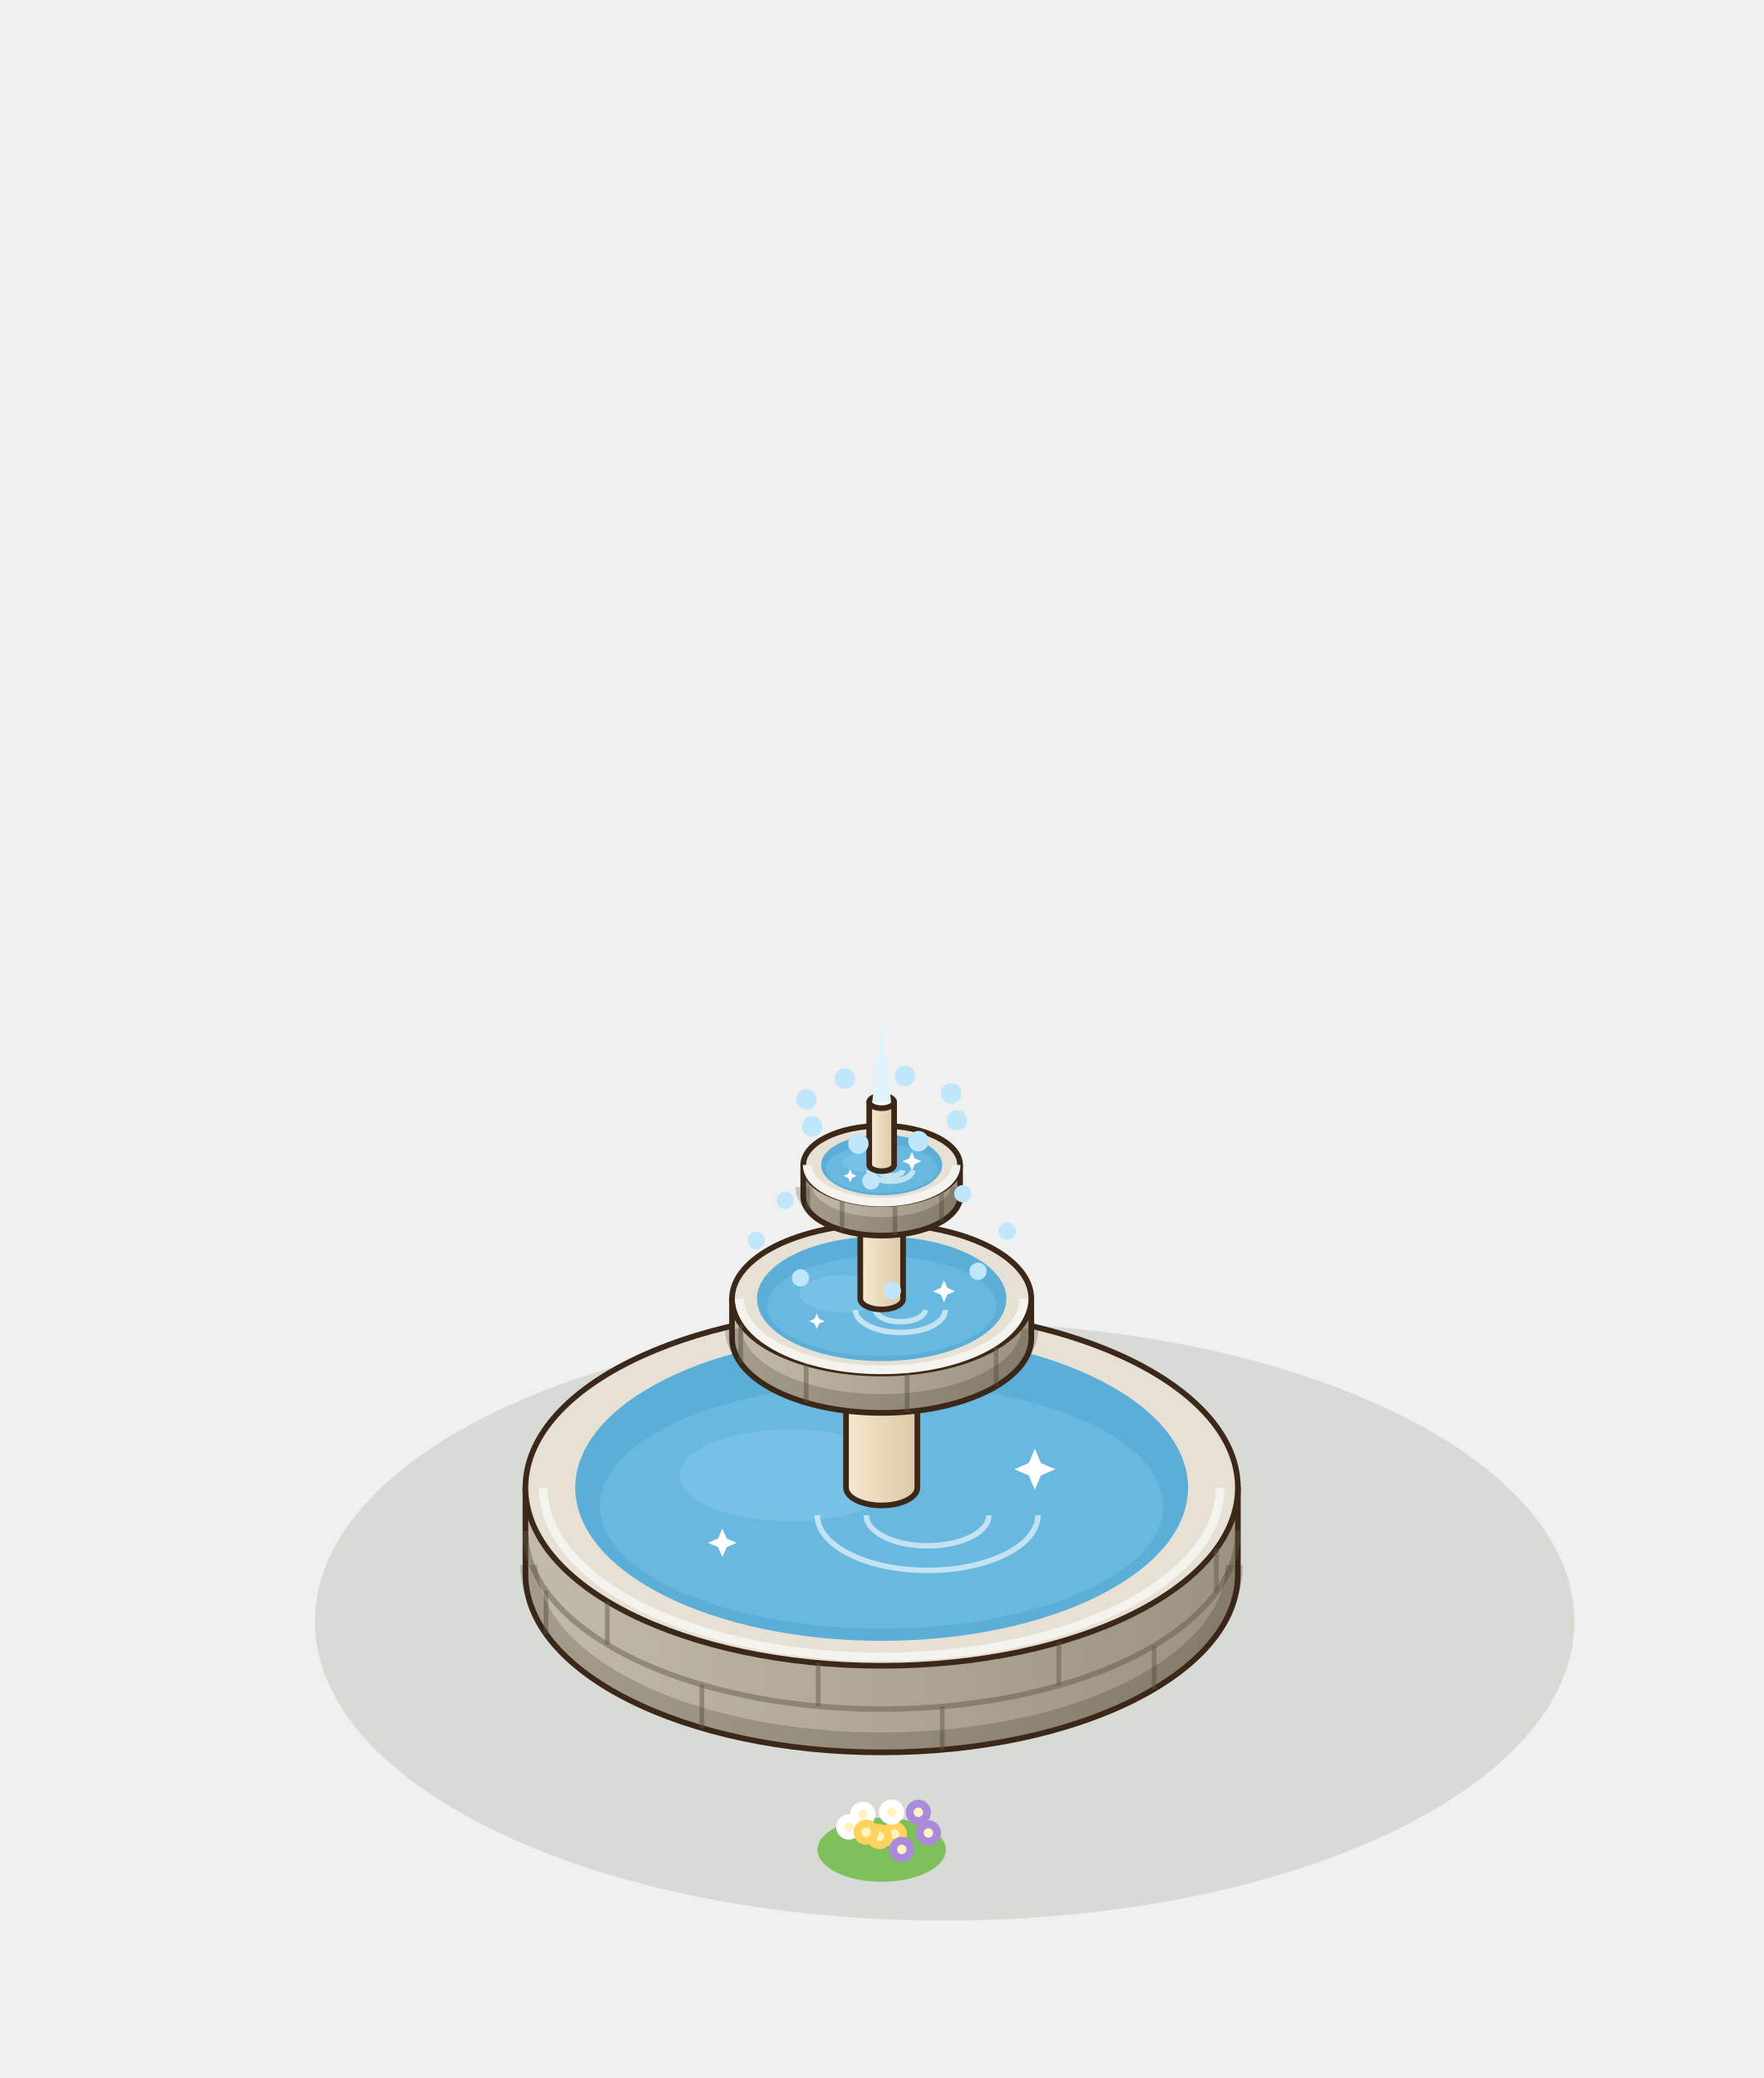
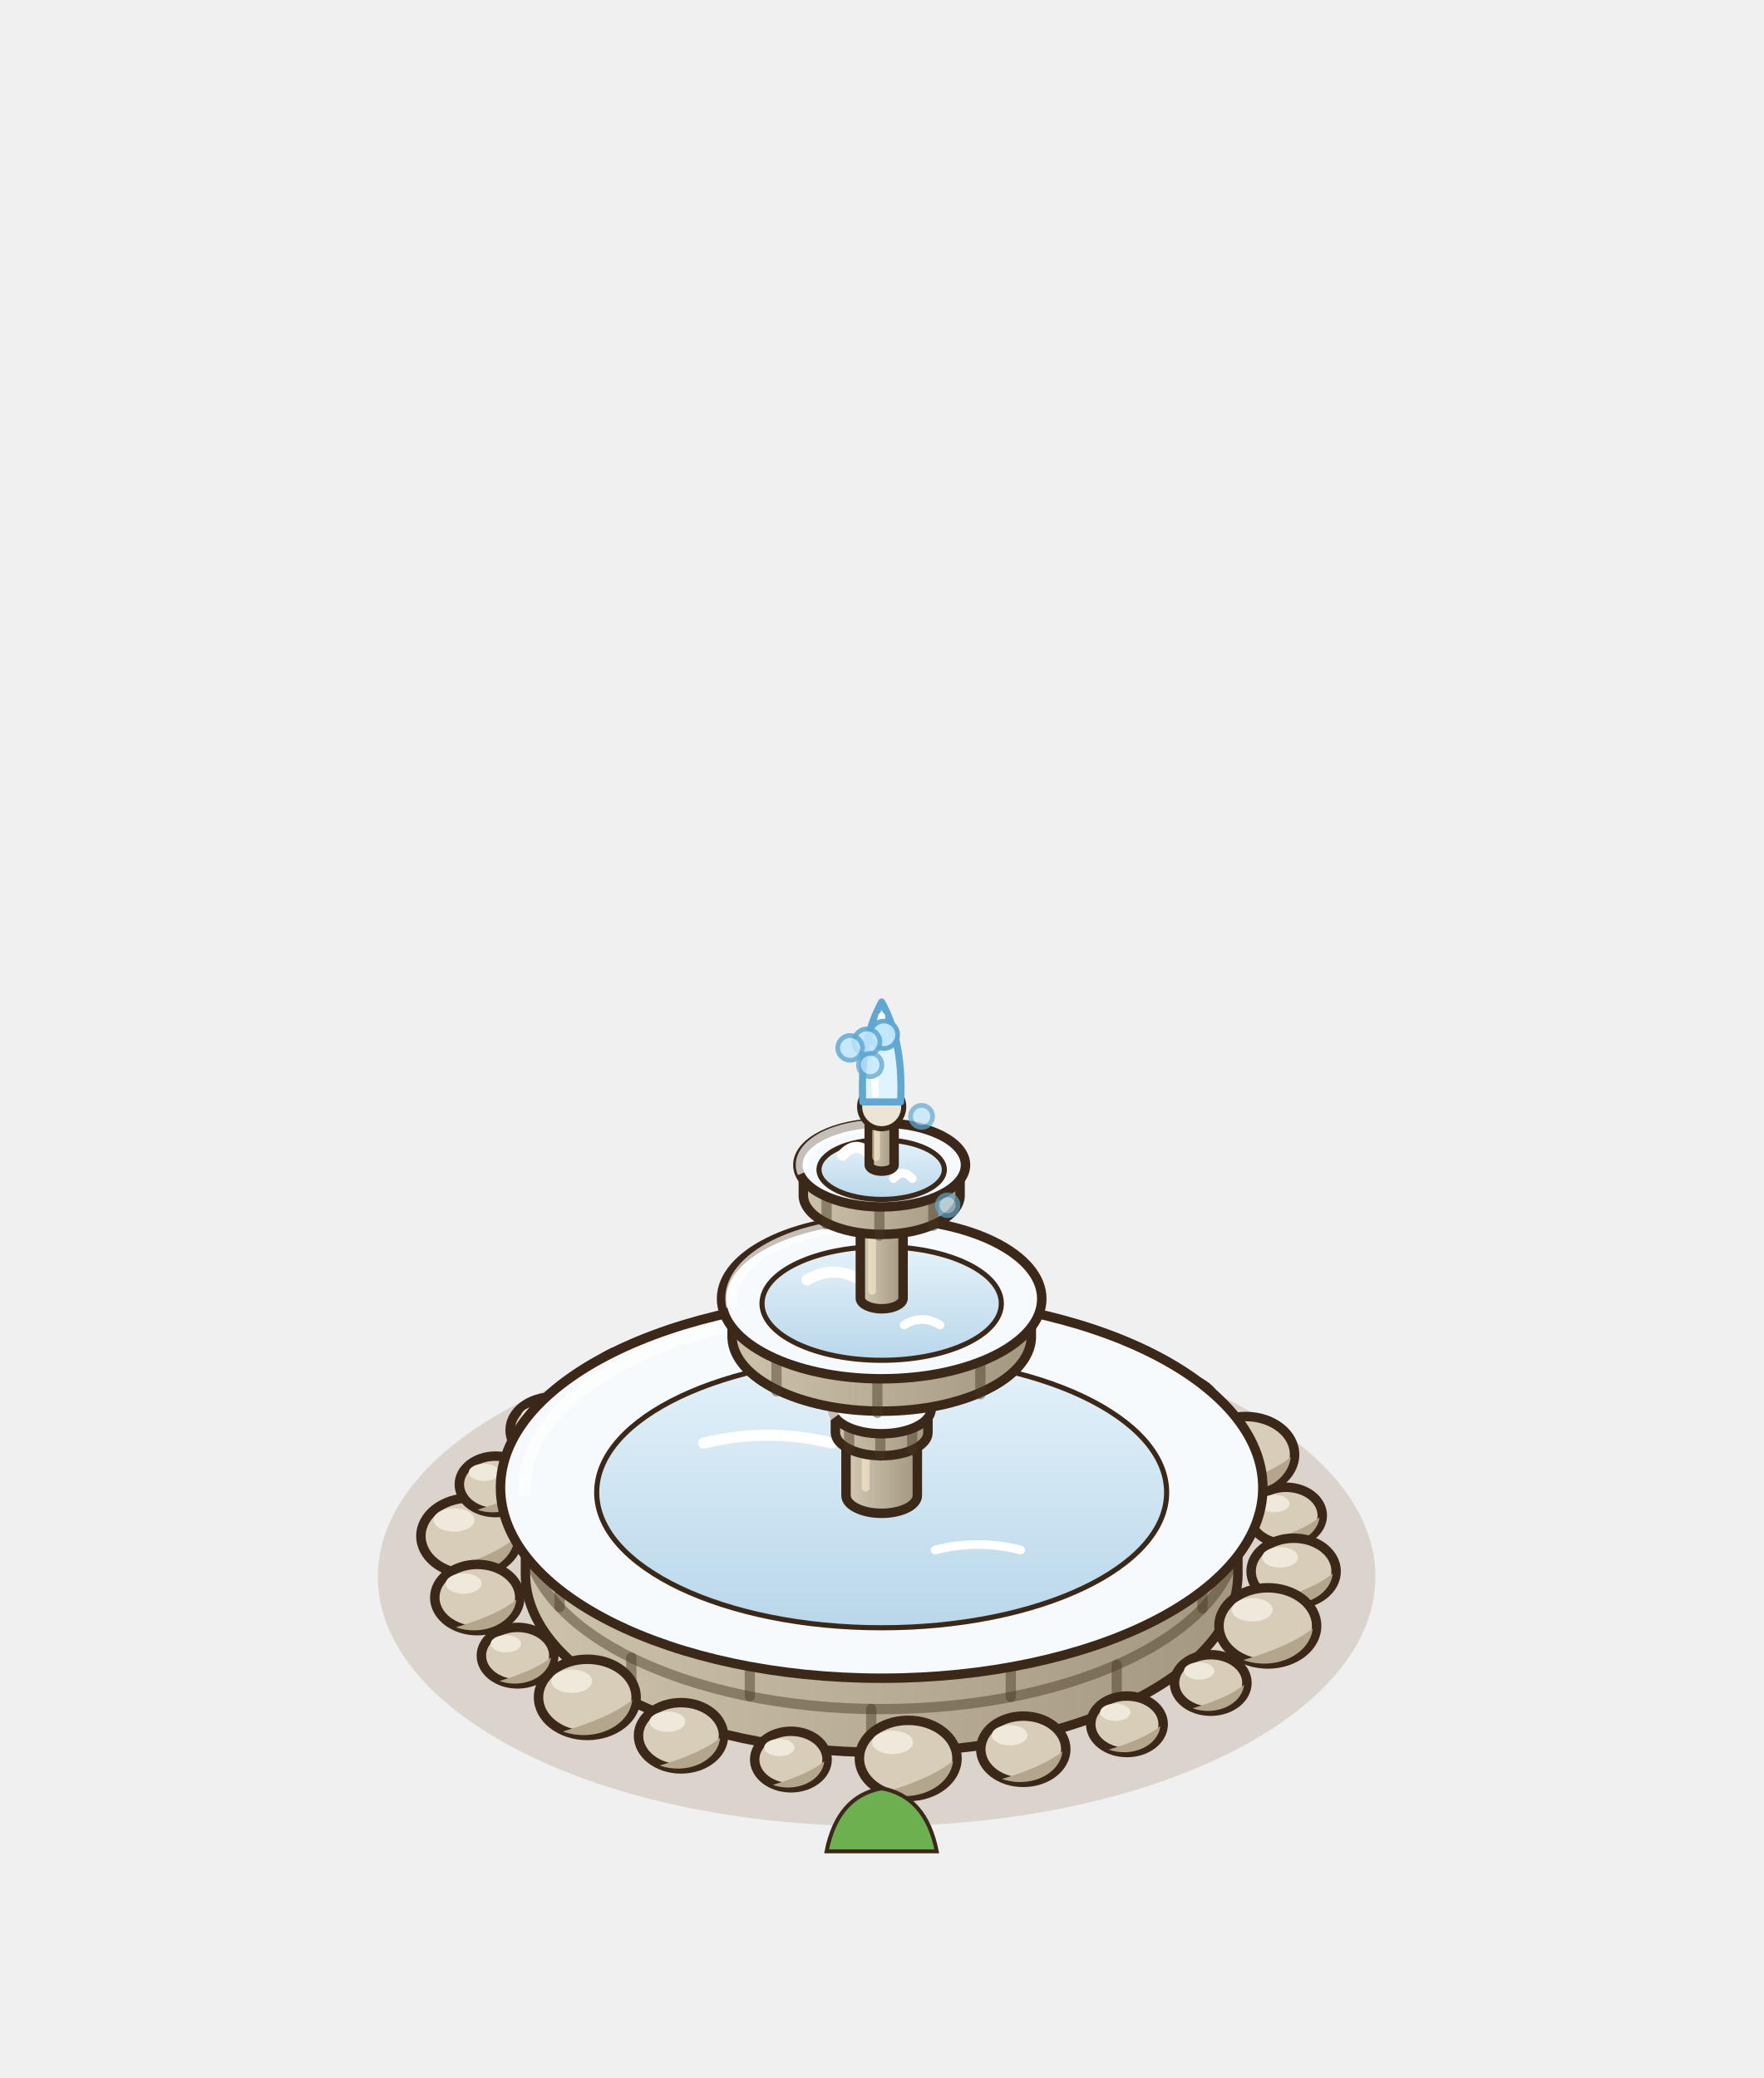
<svg xmlns="http://www.w3.org/2000/svg" width="280" height="330" viewBox="-140 -250 280 330">
  <g transform="scale(1.25)">
-     <ellipse cx="8" cy="6" rx="80" ry="38" fill="rgba(40,55,20,.12)" />
-     <ellipse cx="-1.6" cy="-36.2" rx="9.05" ry="4.53" fill="#7FBF5C" />
-     <circle cx="0.19" cy="-38.1" r="1.6" fill="#F7A8C8" />
-     <circle cx="0.19" cy="-38.1" r="0.6" fill="#FFF4C0" />
-     <circle cx="-6.24" cy="-39.1" r="1.6" fill="#FFD45E" />
-     <circle cx="-6.24" cy="-39.1" r="0.6" fill="#FFF4C0" />
-     <circle cx="3.58" cy="-41.17" r="1.6" fill="#FFFFFF" />
-     <circle cx="3.58" cy="-41.17" r="0.6" fill="#FFF4C0" />
-     <circle cx="-1.93" cy="-37.74" r="1.6" fill="#E2574C" />
-     <circle cx="-1.93" cy="-37.74" r="0.6" fill="#FFF4C0" />
-     <circle cx="-4.26" cy="-40.9" r="1.6" fill="#F7A8C8" />
-     <circle cx="-4.26" cy="-40.9" r="0.6" fill="#FFF4C0" />
-     <circle cx="5" cy="-38.27" r="1.6" fill="#FFD45E" />
-     <circle cx="5" cy="-38.27" r="0.6" fill="#FFF4C0" />
-     <circle cx="-3.8" cy="-38.37" r="1.6" fill="#FFFFFF" />
-     <circle cx="-3.8" cy="-38.37" r="0.6" fill="#FFF4C0" />
-     <circle cx="-0.2" cy="-41.21" r="1.6" fill="#E2574C" />
-     <circle cx="-0.2" cy="-41.21" r="0.6" fill="#FFF4C0" />
-     <circle cx="1.25" cy="-35.94" r="1.6" fill="#F7A8C8" />
-     <circle cx="1.25" cy="-35.94" r="0.6" fill="#FFF4C0" />
-     <ellipse cx="0" cy="35" rx="8.15" ry="4.07" fill="#7FBF5C" />
-     <circle cx="1.61" cy="33.01" r="1.6" fill="#FFD45E" />
-     <circle cx="1.61" cy="33.01" r="0.6" fill="#FFF4C0" />
-     <circle cx="-4.18" cy="32.11" r="1.6" fill="#FFFFFF" />
-     <circle cx="-4.18" cy="32.11" r="0.6" fill="#FFF4C0" />
-     <circle cx="4.66" cy="30.25" r="1.6" fill="#A98ADB" />
-     <circle cx="4.66" cy="30.25" r="0.6" fill="#FFF4C0" />
-     <circle cx="-0.3" cy="33.33" r="1.6" fill="#FFD45E" />
-     <circle cx="-0.3" cy="33.33" r="0.6" fill="#FFF4C0" />
-     <circle cx="-2.4" cy="30.49" r="1.6" fill="#FFFFFF" />
-     <circle cx="-2.4" cy="30.49" r="0.6" fill="#FFF4C0" />
-     <circle cx="5.94" cy="32.86" r="1.6" fill="#A98ADB" />
-     <circle cx="5.94" cy="32.86" r="0.6" fill="#FFF4C0" />
-     <circle cx="-1.98" cy="32.77" r="1.6" fill="#FFD45E" />
-     <circle cx="-1.98" cy="32.77" r="0.6" fill="#FFF4C0" />
-     <circle cx="1.26" cy="30.21" r="1.6" fill="#FFFFFF" />
-     <circle cx="1.26" cy="30.21" r="0.6" fill="#FFF4C0" />
-     <circle cx="2.56" cy="34.96" r="1.6" fill="#A98ADB" />
-     <circle cx="2.56" cy="34.96" r="0.6" fill="#FFF4C0" />
+     <ellipse cx="-0.64" cy="0.32" rx="63.36" ry="31.68" fill="rgba(120,85,45,.18)" />
+     <ellipse cx="-52.33" cy="-4.85" rx="6.2" ry="4.84" fill="#D7CDB8" stroke="#3C2819" stroke-width="1.2" />
+     <path d="M-46.63,-4.54 A6.2,4.84 0 0 1 -55.43,-0.51 Q-49.23,-2.37 -46.63,-4.54 Z" fill="#B3A68D" />
+     <ellipse cx="-54.32" cy="-6.9" rx="2.6" ry="1.49" fill="#EFE9DC" />
+     <ellipse cx="-49.05" cy="-11.42" rx="4.6" ry="3.59" fill="#D7CDB8" stroke="#3C2819" stroke-width="1.2" />
+     <path d="M-44.82,-11.19 A4.6,3.59 0 0 1 -51.35,-8.2 Q-46.75,-9.58 -44.82,-11.19 Z" fill="#B3A68D" />
+     <ellipse cx="-50.52" cy="-12.94" rx="1.93" ry="1.1" fill="#EFE9DC" />
+     <ellipse cx="-41.8" cy="-18.31" rx="5.4" ry="4.21" fill="#D7CDB8" stroke="#3C2819" stroke-width="1.2" />
+     <path d="M-36.83,-18.04 A5.4,4.21 0 0 1 -44.5,-14.53 Q-39.1,-16.15 -36.83,-18.04 Z" fill="#B3A68D" />
+     <ellipse cx="-43.53" cy="-20.09" rx="2.27" ry="1.3" fill="#EFE9DC" />
+     <ellipse cx="-31.16" cy="-23.92" rx="6.2" ry="4.84" fill="#D7CDB8" stroke="#3C2819" stroke-width="1.2" />
+     <path d="M-25.45,-23.61 A6.2,4.84 0 0 1 -34.26,-19.58 Q-28.06,-21.44 -25.45,-23.61 Z" fill="#B3A68D" />
+     <ellipse cx="-33.14" cy="-25.96" rx="2.6" ry="1.49" fill="#EFE9DC" />
+     <ellipse cx="-17.99" cy="-26.73" rx="4.6" ry="3.59" fill="#D7CDB8" stroke="#3C2819" stroke-width="1.2" />
+     <path d="M-13.76,-26.5 A4.6,3.59 0 0 1 -20.29,-23.51 Q-15.69,-24.89 -13.76,-26.5 Z" fill="#B3A68D" />
+     <ellipse cx="-19.46" cy="-28.25" rx="1.93" ry="1.1" fill="#EFE9DC" />
+     <ellipse cx="-3.37" cy="-28.62" rx="5.4" ry="4.21" fill="#D7CDB8" stroke="#3C2819" stroke-width="1.2" />
+     <path d="M1.6,-28.35 A5.4,4.21 0 0 1 -6.07,-24.84 Q-0.67,-26.46 1.6,-28.35 Z" fill="#B3A68D" />
+     <ellipse cx="-5.1" cy="-30.41" rx="2.27" ry="1.3" fill="#EFE9DC" />
+     <ellipse cx="11.53" cy="-28.4" rx="6.2" ry="4.84" fill="#D7CDB8" stroke="#3C2819" stroke-width="1.2" />
+     <path d="M17.23,-28.09 A6.2,4.84 0 0 1 8.43,-24.06 Q14.63,-25.92 17.23,-28.09 Z" fill="#B3A68D" />
+     <ellipse cx="9.54" cy="-30.44" rx="2.6" ry="1.49" fill="#EFE9DC" />
+     <ellipse cx="25.49" cy="-25.02" rx="4.6" ry="3.59" fill="#D7CDB8" stroke="#3C2819" stroke-width="1.2" />
+     <path d="M29.72,-24.79 A4.6,3.59 0 0 1 23.19,-21.8 Q27.79,-23.18 29.72,-24.79 Z" fill="#B3A68D" />
+     <ellipse cx="24.02" cy="-26.53" rx="1.93" ry="1.1" fill="#EFE9DC" />
+     <ellipse cx="37.39" cy="-20.86" rx="5.4" ry="4.21" fill="#D7CDB8" stroke="#3C2819" stroke-width="1.2" />
+     <path d="M42.35,-20.59 A5.4,4.21 0 0 1 34.69,-17.08 Q40.09,-18.7 42.35,-20.59 Z" fill="#B3A68D" />
+     <ellipse cx="35.66" cy="-22.64" rx="2.27" ry="1.3" fill="#EFE9DC" />
+     <ellipse cx="46.25" cy="-15.2" rx="6.2" ry="4.84" fill="#D7CDB8" stroke="#3C2819" stroke-width="1.2" />
+     <path d="M51.96,-14.89 A6.2,4.84 0 0 1 43.15,-10.86 Q49.35,-12.72 51.96,-14.89 Z" fill="#B3A68D" />
+     <ellipse cx="44.27" cy="-17.25" rx="2.6" ry="1.49" fill="#EFE9DC" />
+     <ellipse cx="51.37" cy="-7.46" rx="4.6" ry="3.59" fill="#D7CDB8" stroke="#3C2819" stroke-width="1.2" />
+     <path d="M55.61,-7.23 A4.6,3.59 0 0 1 49.07,-4.24 Q53.67,-5.62 55.61,-7.23 Z" fill="#B3A68D" />
+     <ellipse cx="49.9" cy="-8.98" rx="1.93" ry="1.1" fill="#EFE9DC" />
+     <path d="M-8.6,-36 q1.4,-7 7,-8 q5.6,1 7,8 Z" fill="#6DB04F" stroke="#3C2819" stroke-width="0.5" />
    <defs>
-       <linearGradient id="bs-100" x1="0" x2="1">
-         <stop offset="0" stop-color="#C3BBA9" />
-         <stop offset="1" stop-color="#9B927F" />
+       <linearGradient id="bb4-bassin" x1="0" y1="0" x2="1" y2="0">
+         <stop offset="0" stop-color="#CDC2AA" />
+         <stop offset="1" stop-color="#A39780" />
      </linearGradient>
    </defs>
-     <path d="M-45.25,-11 L-45.25,0 A45.25,22.63 0 0 0 45.25,0 L45.25,-11 Z" fill="url(#bs-100)" stroke="#3C2819" stroke-width="0.72" stroke-linejoin="round" />
-     <ellipse cx="0" cy="-11" rx="45.25" ry="22.63" fill="#E6E1D4" stroke="#3C2819" stroke-width="0.72" stroke-linejoin="round" />
-     <line x1="34.61" y1="14.58" x2="34.61" y2="9.08" stroke="rgba(95,85,70,.45)" stroke-width="0.6" />
-     <line x1="7.69" y1="22.3" x2="7.69" y2="16.8" stroke="rgba(95,85,70,.45)" stroke-width="0.6" />
-     <line x1="-22.84" y1="19.53" x2="-22.84" y2="14.03" stroke="rgba(95,85,70,.45)" stroke-width="0.6" />
-     <line x1="-42.64" y1="7.58" x2="-42.64" y2="2.08" stroke="rgba(95,85,70,.45)" stroke-width="0.6" />
-     <path d="M-45.25,-5.5 A45.25,22.63 0 0 0 45.25,-5.5" fill="none" stroke="rgba(95,85,70,.45)" stroke-width="0.7" />
-     <line x1="42.51" y1="2.26" x2="42.51" y2="-3.24" stroke="rgba(95,85,70,.45)" stroke-width="0.6" />
-     <line x1="22.52" y1="14.13" x2="22.52" y2="8.63" stroke="rgba(95,85,70,.45)" stroke-width="0.6" />
-     <line x1="-8.07" y1="16.77" x2="-8.07" y2="11.27" stroke="rgba(95,85,70,.45)" stroke-width="0.6" />
-     <line x1="-34.85" y1="8.93" x2="-34.85" y2="3.43" stroke="rgba(95,85,70,.45)" stroke-width="0.6" />
-     <path d="M-44.8,-1.2 A44.8,22.4 0 0 0 44.8,-1.2" fill="none" stroke="rgba(40,30,20,.2)" stroke-width="2.2" />
-     <path d="M-42.99,-11 A42.99,21.5 0 0 0 42.99,-11" fill="none" stroke="#f5f3ee" stroke-width="1.1" />
-     <ellipse cx="0" cy="-11" rx="38.92" ry="19.46" fill="#5AAED7" />
-     <ellipse cx="0" cy="-8.66" rx="35.8" ry="15.57" fill="#69b8df" />
-     <ellipse cx="-11.67" cy="-12.56" rx="14.01" ry="5.84" fill="#7CC4E8" opacity=".75" />
-     <path d="M-8.17,-7.5 A14.01,7.01 0 0 0 19.85,-7.5" fill="none" stroke="#FFFFFF" stroke-width="0.7" opacity=".6" />
-     <path d="M-1.95,-7.5 A7.78,3.89 0 0 0 13.62,-7.5" fill="none" stroke="#FFFFFF" stroke-width="0.7" opacity=".6" />
-     <path d="M19.46,-15.94 L20.24,-14.12 L22.06,-13.34 L20.24,-12.56 L19.46,-10.74 L18.68,-12.56 L16.86,-13.34 L18.68,-14.12 Z" fill="#FFFFFF" />
-     <path d="M-20.24,-5.81 L-19.69,-4.54 L-18.42,-3.99 L-19.69,-3.45 L-20.24,-2.17 L-20.78,-3.45 L-22.06,-3.99 L-20.78,-4.54 Z" fill="#FFFFFF" />
+     <path d="M-45.25,-11 L-45.25,0 A45.25,22.63 0 0 0 45.25,0 L45.25,-11 Z" fill="url(#bb4-bassin)" stroke="#3C2819" stroke-width="1.2" stroke-linejoin="round" />
+     <path d="M-45.25,-5.5 A45.25,22.63 0 0 0 45.25,-5.5" fill="none" stroke="rgba(70,55,35,.45)" stroke-width="1.3" />
+     <line x1="29.86" y1="17" x2="29.86" y2="11.5" stroke="rgba(70,55,35,.45)" stroke-width="1.3" stroke-linecap="round" />
+     <line x1="-1.32" y1="22.62" x2="-1.32" y2="17.12" stroke="rgba(70,55,35,.45)" stroke-width="1.3" stroke-linecap="round" />
+     <line x1="-31.8" y1="16.1" x2="-31.8" y2="10.6" stroke="rgba(70,55,35,.45)" stroke-width="1.3" stroke-linecap="round" />
+     <line x1="40.75" y1="4.34" x2="40.75" y2="-1.16" stroke="rgba(70,55,35,.45)" stroke-width="1.3" stroke-linecap="round" />
+     <line x1="16.4" y1="15.59" x2="16.4" y2="10.09" stroke="rgba(70,55,35,.45)" stroke-width="1.3" stroke-linecap="round" />
+     <line x1="-16.75" y1="15.52" x2="-16.75" y2="10.02" stroke="rgba(70,55,35,.45)" stroke-width="1.3" stroke-linecap="round" />
+     <line x1="-40.91" y1="4.17" x2="-40.91" y2="-1.33" stroke="rgba(70,55,35,.45)" stroke-width="1.3" stroke-linecap="round" />
+     <ellipse cx="0" cy="-11" rx="48.42" ry="24.21" fill="#F6FAFD" stroke="#3C2819" stroke-width="1.2" stroke-linejoin="round" />
    <defs>
-       <linearGradient id="bb-col" x1="0" x2="1">
-         <stop offset="0" stop-color="#F6E9CF" />
-         <stop offset="1" stop-color="#DCC9A6" />
+       <linearGradient id="bb4-bassin-e" x1="0" y1="0" x2="0" y2="1">
+         <stop offset="0" stop-color="#E4F2FA" />
+         <stop offset="1" stop-color="#B9D7EA" />
      </linearGradient>
    </defs>
-     <path d="M-4.53,-34 L-4.53,-11 A4.53,2.26 0 0 0 4.53,-11 L4.53,-34 Z" fill="url(#bb-col)" stroke="#3C2819" stroke-width="0.72" stroke-linejoin="round" />
-     <ellipse cx="0" cy="-34" rx="4.53" ry="2.26" fill="#FFF8EA" stroke="#3C2819" stroke-width="0.72" stroke-linejoin="round" />
+     <ellipse cx="0" cy="-10.4" rx="36.2" ry="17.2" fill="url(#bb4-bassin-e)" stroke="#3C2819" stroke-width="0.65" />
+     <path d="M-22.62,-16.66 q8.15,-2 16.29,0" stroke="#FFFFFF" stroke-width="1.4" fill="none" stroke-linecap="round" />
+     <path d="M6.79,-3.08 q5.43,-1.4 10.86,0" stroke="#FFFFFF" stroke-width="1.1" fill="none" stroke-linecap="round" />
+     <path d="M-45.25,-10 A45.25,22.63 0 0 1 -4.53,-33.63" fill="none" stroke="rgba(255,255,255,.7)" stroke-width="1.5" />
    <defs>
-       <linearGradient id="bb-v1" x1="0" x2="1">
-         <stop offset="0" stop-color="#C3BBA9" />
-         <stop offset="1" stop-color="#9B927F" />
+       <linearGradient id="bb4-col" x1="0" y1="0" x2="1" y2="0">
+         <stop offset="0" stop-color="#d3c9b4" />
+         <stop offset="1" stop-color="#A39780" />
      </linearGradient>
    </defs>
-     <path d="M-19.01,-35 L-19.01,-30 A19.01,9.5 0 0 0 19.01,-30 L19.01,-35 Z" fill="url(#bb-v1)" stroke="#3C2819" stroke-width="0.72" stroke-linejoin="round" />
-     <ellipse cx="0" cy="-35" rx="19.01" ry="9.5" fill="#E6E1D4" stroke="#3C2819" stroke-width="0.72" stroke-linejoin="round" />
-     <line x1="14.54" y1="-23.88" x2="14.54" y2="-28.88" stroke="rgba(95,85,70,.45)" stroke-width="0.6" />
-     <line x1="3.23" y1="-20.63" x2="3.23" y2="-25.63" stroke="rgba(95,85,70,.45)" stroke-width="0.6" />
-     <line x1="-9.59" y1="-21.8" x2="-9.59" y2="-26.8" stroke="rgba(95,85,70,.45)" stroke-width="0.6" />
-     <line x1="-17.91" y1="-26.82" x2="-17.91" y2="-31.82" stroke="rgba(95,85,70,.45)" stroke-width="0.6" />
-     <path d="M-18.81,-31.2 A18.81,9.41 0 0 0 18.81,-31.2" fill="none" stroke="rgba(40,30,20,.2)" stroke-width="2.2" />
-     <path d="M-18.05,-35 A18.05,9.03 0 0 0 18.05,-35" fill="none" stroke="#f5f3ee" stroke-width="1.1" />
-     <ellipse cx="0" cy="-35" rx="15.84" ry="7.92" fill="#5AAED7" />
-     <ellipse cx="0" cy="-34.05" rx="14.57" ry="6.34" fill="#69b8df" />
-     <ellipse cx="-4.75" cy="-35.63" rx="5.7" ry="2.38" fill="#7CC4E8" opacity=".75" />
-     <path d="M-3.33,-33.57 A5.7,2.85 0 0 0 8.08,-33.57" fill="none" stroke="#FFFFFF" stroke-width="0.7" opacity=".6" />
-     <path d="M-0.79,-33.57 A3.17,1.58 0 0 0 5.54,-33.57" fill="none" stroke="#FFFFFF" stroke-width="0.7" opacity=".6" />
-     <path d="M7.92,-37.35 L8.34,-36.37 L9.32,-35.95 L8.34,-35.53 L7.92,-34.55 L7.5,-35.53 L6.52,-35.95 L7.5,-36.37 Z" fill="#FFFFFF" />
-     <path d="M-8.24,-33.13 L-7.94,-32.44 L-7.26,-32.15 L-7.94,-31.85 L-8.24,-31.17 L-8.53,-31.85 L-9.22,-32.15 L-8.53,-32.44 Z" fill="#FFFFFF" />
+     <path d="M-4.53,-31 L-4.53,-10 A4.53,2.26 0 0 0 4.53,-10 L4.53,-31 Z" fill="url(#bb4-col)" stroke="#3C2819" stroke-width="1.2" stroke-linejoin="round" />
+     <ellipse cx="0" cy="-31" rx="4.53" ry="2.26" fill="#ECE5D6" stroke="#3C2819" stroke-width="1.2" />
+     <line x1="-2.04" y1="-27.74" x2="-2.04" y2="-11" stroke="rgba(255,240,210,.55)" stroke-width="1" stroke-linecap="round" />
    <defs>
-       <linearGradient id="bb-col2" x1="0" x2="1">
-         <stop offset="0" stop-color="#F6E9CF" />
-         <stop offset="1" stop-color="#DCC9A6" />
+       <linearGradient id="bb4-bague" x1="0" y1="0" x2="1" y2="0">
+         <stop offset="0" stop-color="#CDC2AA" />
+         <stop offset="1" stop-color="#A39780" />
      </linearGradient>
    </defs>
-     <path d="M-2.72,-50 L-2.72,-35 A2.72,1.36 0 0 0 2.72,-35 L2.72,-50 Z" fill="url(#bb-col2)" stroke="#3C2819" stroke-width="0.72" stroke-linejoin="round" />
-     <ellipse cx="0" cy="-50" rx="2.72" ry="1.36" fill="#FFF8EA" stroke="#3C2819" stroke-width="0.72" stroke-linejoin="round" />
+     <path d="M-5.88,-21 L-5.88,-18 A5.88,2.94 0 0 0 5.88,-18 L5.88,-21 Z" fill="url(#bb4-bague)" stroke="#3C2819" stroke-width="1.2" stroke-linejoin="round" />
+     <line x1="3.88" y1="-15.79" x2="3.88" y2="-18.79" stroke="rgba(70,55,35,.45)" stroke-width="1.3" stroke-linecap="round" />
+     <line x1="-0.17" y1="-15.06" x2="-0.17" y2="-18.06" stroke="rgba(70,55,35,.45)" stroke-width="1.3" stroke-linecap="round" />
+     <line x1="-4.13" y1="-15.91" x2="-4.13" y2="-18.91" stroke="rgba(70,55,35,.45)" stroke-width="1.3" stroke-linecap="round" />
+     <ellipse cx="0" cy="-21" rx="6.29" ry="3.15" fill="#F6FAFD" stroke="#3C2819" stroke-width="1.2" stroke-linejoin="round" />
+     <path d="M-5.88,-20 A5.88,2.94 0 0 1 -0.59,-23.94" fill="none" stroke="rgba(255,255,255,.7)" stroke-width="1.5" />
    <defs>
-       <linearGradient id="bb-v2" x1="0" x2="1">
-         <stop offset="0" stop-color="#C3BBA9" />
-         <stop offset="1" stop-color="#9B927F" />
+       <linearGradient id="bb4-v1" x1="0" y1="0" x2="1" y2="0">
+         <stop offset="0" stop-color="#CDC2AA" />
+         <stop offset="1" stop-color="#A39780" />
      </linearGradient>
    </defs>
-     <path d="M-9.96,-52 L-9.96,-48 A9.96,4.98 0 0 0 9.96,-48 L9.96,-52 Z" fill="url(#bb-v2)" stroke="#3C2819" stroke-width="0.72" stroke-linejoin="round" />
-     <ellipse cx="0" cy="-52" rx="9.96" ry="4.98" fill="#E6E1D4" stroke="#3C2819" stroke-width="0.72" stroke-linejoin="round" />
-     <line x1="7.61" y1="-44.79" x2="7.61" y2="-48.79" stroke="rgba(95,85,70,.45)" stroke-width="0.6" />
-     <line x1="1.69" y1="-43.09" x2="1.69" y2="-47.09" stroke="rgba(95,85,70,.45)" stroke-width="0.6" />
-     <line x1="-5.03" y1="-43.7" x2="-5.03" y2="-47.7" stroke="rgba(95,85,70,.45)" stroke-width="0.6" />
-     <line x1="-9.38" y1="-46.33" x2="-9.38" y2="-50.33" stroke="rgba(95,85,70,.45)" stroke-width="0.6" />
-     <path d="M-9.86,-49.2 A9.86,4.93 0 0 0 9.86,-49.2" fill="none" stroke="rgba(40,30,20,.2)" stroke-width="2.2" />
-     <path d="M-9.46,-52 A9.46,4.73 0 0 0 9.46,-52" fill="none" stroke="#f5f3ee" stroke-width="1.1" />
-     <ellipse cx="0" cy="-52" rx="7.69" ry="3.85" fill="#5AAED7" />
-     <ellipse cx="0" cy="-51.54" rx="7.08" ry="3.08" fill="#69b8df" />
-     <ellipse cx="-2.31" cy="-52.31" rx="2.77" ry="1.15" fill="#7CC4E8" opacity=".75" />
-     <path d="M-1.62,-51.31 A2.77,1.38 0 0 0 3.92,-51.31" fill="none" stroke="#FFFFFF" stroke-width="0.7" opacity=".6" />
-     <path d="M-0.38,-51.31 A1.54,0.77 0 0 0 2.69,-51.31" fill="none" stroke="#FFFFFF" stroke-width="0.7" opacity=".6" />
-     <path d="M3.85,-53.66 L4.21,-52.82 L5.05,-52.46 L4.21,-52.1 L3.85,-51.26 L3.49,-52.1 L2.65,-52.46 L3.49,-52.82 Z" fill="#FFFFFF" />
-     <path d="M-4,-51.46 L-3.75,-50.87 L-3.16,-50.62 L-3.75,-50.36 L-4,-49.78 L-4.25,-50.36 L-4.84,-50.62 L-4.25,-50.87 Z" fill="#FFFFFF" />
+     <path d="M-19,-35 L-19,-30 A19.01,9.5 0 0 0 19.01,-30 L19.01,-35 Z" fill="url(#bb4-v1)" stroke="#3C2819" stroke-width="1.2" stroke-linejoin="round" />
+     <line x1="12.54" y1="-22.86" x2="12.54" y2="-27.86" stroke="rgba(70,55,35,.45)" stroke-width="1.3" stroke-linecap="round" />
+     <line x1="-0.55" y1="-20.5" x2="-0.55" y2="-25.5" stroke="rgba(70,55,35,.45)" stroke-width="1.3" stroke-linecap="round" />
+     <line x1="-13.36" y1="-23.24" x2="-13.36" y2="-28.24" stroke="rgba(70,55,35,.45)" stroke-width="1.3" stroke-linecap="round" />
+     <ellipse cx="0" cy="-35" rx="20.34" ry="10.17" fill="#F6FAFD" stroke="#3C2819" stroke-width="1.2" stroke-linejoin="round" />
    <defs>
-       <linearGradient id="bb-tip" x1="0" x2="1">
-         <stop offset="0" stop-color="#F6E9CF" />
-         <stop offset="1" stop-color="#DCC9A6" />
+       <linearGradient id="bb4-v1-e" x1="0" y1="0" x2="0" y2="1">
+         <stop offset="0" stop-color="#E4F2FA" />
+         <stop offset="1" stop-color="#B9D7EA" />
      </linearGradient>
    </defs>
-     <path d="M-1.58,-60 L-1.58,-52 A1.58,0.79 0 0 0 1.58,-52 L1.58,-60 Z" fill="url(#bb-tip)" stroke="#3C2819" stroke-width="0.72" stroke-linejoin="round" />
-     <ellipse cx="0" cy="-60" rx="1.58" ry="0.79" fill="#FFF8EA" stroke="#3C2819" stroke-width="0.72" stroke-linejoin="round" />
-     <path d="M-1.2,-60 L0,-70 L1.2,-60 Z" fill="#DFF4FF" />
-     <circle cx="9.55" cy="-57.67" r="1.3" fill="#BFE6FA" />
-     <circle cx="12.24" cy="-38.49" r="1.1" fill="#BFE6FA" />
-     <circle cx="4.67" cy="-55.02" r="1.3" fill="#BFE6FA" />
-     <circle cx="1.36" cy="-36.03" r="1.1" fill="#BFE6FA" />
-     <circle cx="-2.96" cy="-54.7" r="1.3" fill="#BFE6FA" />
-     <circle cx="-10.31" cy="-37.65" r="1.1" fill="#BFE6FA" />
-     <circle cx="-8.84" cy="-56.9" r="1.3" fill="#BFE6FA" />
-     <circle cx="-15.94" cy="-42.4" r="1.1" fill="#BFE6FA" />
-     <circle cx="-9.55" cy="-60.33" r="1.3" fill="#BFE6FA" />
-     <circle cx="-12.24" cy="-47.51" r="1.1" fill="#BFE6FA" />
-     <circle cx="-4.67" cy="-62.98" r="1.3" fill="#BFE6FA" />
-     <circle cx="-1.36" cy="-49.97" r="1.1" fill="#BFE6FA" />
-     <circle cx="2.96" cy="-63.3" r="1.3" fill="#BFE6FA" />
-     <circle cx="10.31" cy="-48.35" r="1.1" fill="#BFE6FA" />
-     <circle cx="8.84" cy="-61.1" r="1.3" fill="#BFE6FA" />
-     <circle cx="15.94" cy="-43.6" r="1.1" fill="#BFE6FA" />
+     <ellipse cx="0" cy="-34.4" rx="15.2" ry="7.22" fill="url(#bb4-v1-e)" stroke="#3C2819" stroke-width="0.65" />
+     <path d="M-9.5,-37.38 q3.42,-2 6.84,0" stroke="#FFFFFF" stroke-width="1.4" fill="none" stroke-linecap="round" />
+     <path d="M2.85,-31.67 q2.28,-1.4 4.56,0" stroke="#FFFFFF" stroke-width="1.1" fill="none" stroke-linecap="round" />
+     <path d="M-19,-34 A19.01,9.5 0 0 1 -1.9,-44.5" fill="none" stroke="rgba(255,255,255,.7)" stroke-width="1.5" />
+     <defs>
+       <linearGradient id="bb4-col2" x1="0" y1="0" x2="1" y2="0">
+         <stop offset="0" stop-color="#d3c9b4" />
+         <stop offset="1" stop-color="#A39780" />
+       </linearGradient>
+     </defs>
+     <path d="M-2.71,-49 L-2.71,-35 A2.72,1.36 0 0 0 2.72,-35 L2.72,-49 Z" fill="url(#bb4-col2)" stroke="#3C2819" stroke-width="1.2" stroke-linejoin="round" />
+     <ellipse cx="0" cy="-49" rx="2.72" ry="1.36" fill="#ECE5D6" stroke="#3C2819" stroke-width="1.2" />
+     <line x1="-1.22" y1="-46.64" x2="-1.22" y2="-36" stroke="rgba(255,240,210,.55)" stroke-width="1" stroke-linecap="round" />
+     <defs>
+       <linearGradient id="bb4-v2" x1="0" y1="0" x2="1" y2="0">
+         <stop offset="0" stop-color="#CDC2AA" />
+         <stop offset="1" stop-color="#A39780" />
+       </linearGradient>
+     </defs>
+     <path d="M-9.95,-52 L-9.95,-48 A9.96,4.98 0 0 0 9.96,-48 L9.96,-52 Z" fill="url(#bb4-v2)" stroke="#3C2819" stroke-width="1.2" stroke-linejoin="round" />
+     <line x1="6.57" y1="-44.26" x2="6.57" y2="-48.26" stroke="rgba(70,55,35,.45)" stroke-width="1.3" stroke-linecap="round" />
+     <line x1="-0.29" y1="-43.02" x2="-0.29" y2="-47.02" stroke="rgba(70,55,35,.45)" stroke-width="1.3" stroke-linecap="round" />
+     <line x1="-7" y1="-44.46" x2="-7" y2="-48.46" stroke="rgba(70,55,35,.45)" stroke-width="1.3" stroke-linecap="round" />
+     <ellipse cx="0" cy="-52" rx="10.65" ry="5.33" fill="#F6FAFD" stroke="#3C2819" stroke-width="1.2" stroke-linejoin="round" />
+     <defs>
+       <linearGradient id="bb4-v2-e" x1="0" y1="0" x2="0" y2="1">
+         <stop offset="0" stop-color="#E4F2FA" />
+         <stop offset="1" stop-color="#B9D7EA" />
+       </linearGradient>
+     </defs>
+     <ellipse cx="0" cy="-51.4" rx="7.96" ry="3.78" fill="url(#bb4-v2-e)" stroke="#3C2819" stroke-width="0.65" />
+     <path d="M-4.98,-53.24 q1.79,-2 3.58,0" stroke="#FFFFFF" stroke-width="1.4" fill="none" stroke-linecap="round" />
+     <path d="M1.49,-50.26 q1.19,-1.4 2.39,0" stroke="#FFFFFF" stroke-width="1.1" fill="none" stroke-linecap="round" />
+     <path d="M-9.95,-51 A9.96,4.98 0 0 1 -1,-56.98" fill="none" stroke="rgba(255,255,255,.7)" stroke-width="1.5" />
+     <defs>
+       <linearGradient id="bb4-tip" x1="0" y1="0" x2="1" y2="0">
+         <stop offset="0" stop-color="#d3c9b4" />
+         <stop offset="1" stop-color="#A39780" />
+       </linearGradient>
+     </defs>
+     <path d="M-1.58,-58 L-1.58,-52 A1.58,0.79 0 0 0 1.58,-52 L1.58,-58 Z" fill="url(#bb4-tip)" stroke="#3C2819" stroke-width="1.2" stroke-linejoin="round" />
+     <ellipse cx="0" cy="-58" rx="1.58" ry="0.79" fill="#ECE5D6" stroke="#3C2819" stroke-width="1.2" />
+     <line x1="-0.71" y1="-56.21" x2="-0.71" y2="-53" stroke="rgba(255,240,210,.55)" stroke-width="1" stroke-linecap="round" />
+     <circle cx="0" cy="-59.4" r="2.8" fill="#ECE5D6" stroke="#3C2819" stroke-width="0.65" />
+     <ellipse cx="31.16" cy="19.06" rx="4.6" ry="3.59" fill="#D7CDB8" stroke="#3C2819" stroke-width="1.2" />
+     <path d="M35.39,19.29 A4.6,3.59 0 0 1 28.86,22.28 Q33.46,20.9 35.39,19.29 Z" fill="#B3A68D" />
+     <ellipse cx="29.68" cy="17.54" rx="1.93" ry="1.1" fill="#EFE9DC" />
+     <ellipse cx="17.99" cy="22.23" rx="5.4" ry="4.21" fill="#D7CDB8" stroke="#3C2819" stroke-width="1.2" />
+     <path d="M22.96,22.5 A5.4,4.21 0 0 1 15.29,26.01 Q20.69,24.39 22.96,22.5 Z" fill="#B3A68D" />
+     <ellipse cx="16.26" cy="20.45" rx="2.27" ry="1.3" fill="#EFE9DC" />
+     <ellipse cx="3.37" cy="23.4" rx="6.2" ry="4.84" fill="#D7CDB8" stroke="#3C2819" stroke-width="1.2" />
+     <path d="M9.07,23.71 A6.2,4.84 0 0 1 0.27,27.74 Q6.47,25.88 9.07,23.71 Z" fill="#B3A68D" />
+     <ellipse cx="1.38" cy="21.36" rx="2.6" ry="1.49" fill="#EFE9DC" />
+     <ellipse cx="-11.53" cy="23.54" rx="4.6" ry="3.59" fill="#D7CDB8" stroke="#3C2819" stroke-width="1.2" />
+     <path d="M-7.3,23.77 A4.6,3.59 0 0 1 -13.83,26.76 Q-9.23,25.38 -7.3,23.77 Z" fill="#B3A68D" />
+     <ellipse cx="-13" cy="22.02" rx="1.93" ry="1.1" fill="#EFE9DC" />
+     <ellipse cx="-25.49" cy="20.52" rx="5.4" ry="4.21" fill="#D7CDB8" stroke="#3C2819" stroke-width="1.2" />
+     <path d="M-20.52,20.79 A5.4,4.21 0 0 1 -28.19,24.3 Q-22.79,22.68 -20.52,20.79 Z" fill="#B3A68D" />
+     <ellipse cx="-27.22" cy="18.73" rx="2.27" ry="1.3" fill="#EFE9DC" />
+     <ellipse cx="-37.39" cy="15.64" rx="6.2" ry="4.84" fill="#D7CDB8" stroke="#3C2819" stroke-width="1.2" />
+     <path d="M-31.68,15.95 A6.2,4.84 0 0 1 -40.49,19.98 Q-34.29,18.12 -31.68,15.95 Z" fill="#B3A68D" />
+     <ellipse cx="-39.37" cy="13.59" rx="2.6" ry="1.49" fill="#EFE9DC" />
+     <ellipse cx="-46.25" cy="10.34" rx="4.6" ry="3.59" fill="#D7CDB8" stroke="#3C2819" stroke-width="1.2" />
+     <path d="M-42.02,10.57 A4.6,3.59 0 0 1 -48.55,13.56 Q-43.95,12.18 -42.02,10.57 Z" fill="#B3A68D" />
+     <ellipse cx="-47.73" cy="8.83" rx="1.93" ry="1.1" fill="#EFE9DC" />
+     <ellipse cx="-51.37" cy="2.96" rx="5.4" ry="4.21" fill="#D7CDB8" stroke="#3C2819" stroke-width="1.2" />
+     <path d="M-46.41,3.23 A5.4,4.21 0 0 1 -54.07,6.74 Q-48.67,5.12 -46.41,3.23 Z" fill="#B3A68D" />
+     <ellipse cx="-53.1" cy="1.18" rx="2.27" ry="1.3" fill="#EFE9DC" />
+     <ellipse cx="52.33" cy="-0.37" rx="5.4" ry="4.21" fill="#D7CDB8" stroke="#3C2819" stroke-width="1.2" />
+     <path d="M57.3,-0.1 A5.4,4.21 0 0 1 49.63,3.41 Q55.03,1.79 57.3,-0.1 Z" fill="#B3A68D" />
+     <ellipse cx="50.61" cy="-2.15" rx="2.27" ry="1.3" fill="#EFE9DC" />
+     <ellipse cx="49.05" cy="6.56" rx="6.2" ry="4.84" fill="#D7CDB8" stroke="#3C2819" stroke-width="1.2" />
+     <path d="M54.76,6.87 A6.2,4.84 0 0 1 45.95,10.9 Q52.15,9.04 54.76,6.87 Z" fill="#B3A68D" />
+     <ellipse cx="47.07" cy="4.51" rx="2.6" ry="1.49" fill="#EFE9DC" />
+     <ellipse cx="41.8" cy="13.81" rx="4.6" ry="3.59" fill="#D7CDB8" stroke="#3C2819" stroke-width="1.2" />
+     <path d="M46.03,14.04 A4.6,3.59 0 0 1 39.5,17.03 Q44.1,15.65 46.03,14.04 Z" fill="#B3A68D" />
+     <ellipse cx="40.33" cy="12.29" rx="1.93" ry="1.1" fill="#EFE9DC" />
+     <path d="M-7,35.2 q1.4,-7 7,-8 q5.6,1 7,8 Z" fill="#6DB04F" stroke="#3C2819" stroke-width="0.5" />
+     <path d="M-2.4,-60 Q-2.8,-67.62 0,-72.7 Q2.8,-67.62 2.4,-60 Z" fill="#DFF4FF" stroke="#5FA8D3" stroke-width="0.9" stroke-linejoin="round" />
+     <path d="M-0.8,-61 Q-1.1,-66.98 0,-70.9" stroke="#FFFFFF" stroke-width="0.9" fill="none" stroke-linecap="round" />
+     <circle cx="0.29" cy="-68.54" r="1.74" fill="#BFE6FA" stroke="#5FA8D3" stroke-width="0.6" opacity="0.96" />
+     <circle cx="-1.87" cy="-67.63" r="1.65" fill="#BFE6FA" stroke="#5FA8D3" stroke-width="0.6" opacity="0.9" />
+     <circle cx="-4.01" cy="-66.87" r="1.57" fill="#BFE6FA" stroke="#5FA8D3" stroke-width="0.6" opacity="0.84" />
+     <circle cx="-1.46" cy="-64.71" r="1.49" fill="#BFE6FA" stroke="#5FA8D3" stroke-width="0.6" opacity="0.78" />
+     <circle cx="5.07" cy="-58.17" r="1.4" fill="#BFE6FA" stroke="#5FA8D3" stroke-width="0.6" opacity="0.72" />
+     <circle cx="8.38" cy="-46.88" r="1.32" fill="#BFE6FA" stroke="#5FA8D3" stroke-width="0.6" opacity="0.66" />
  </g>
</svg>
